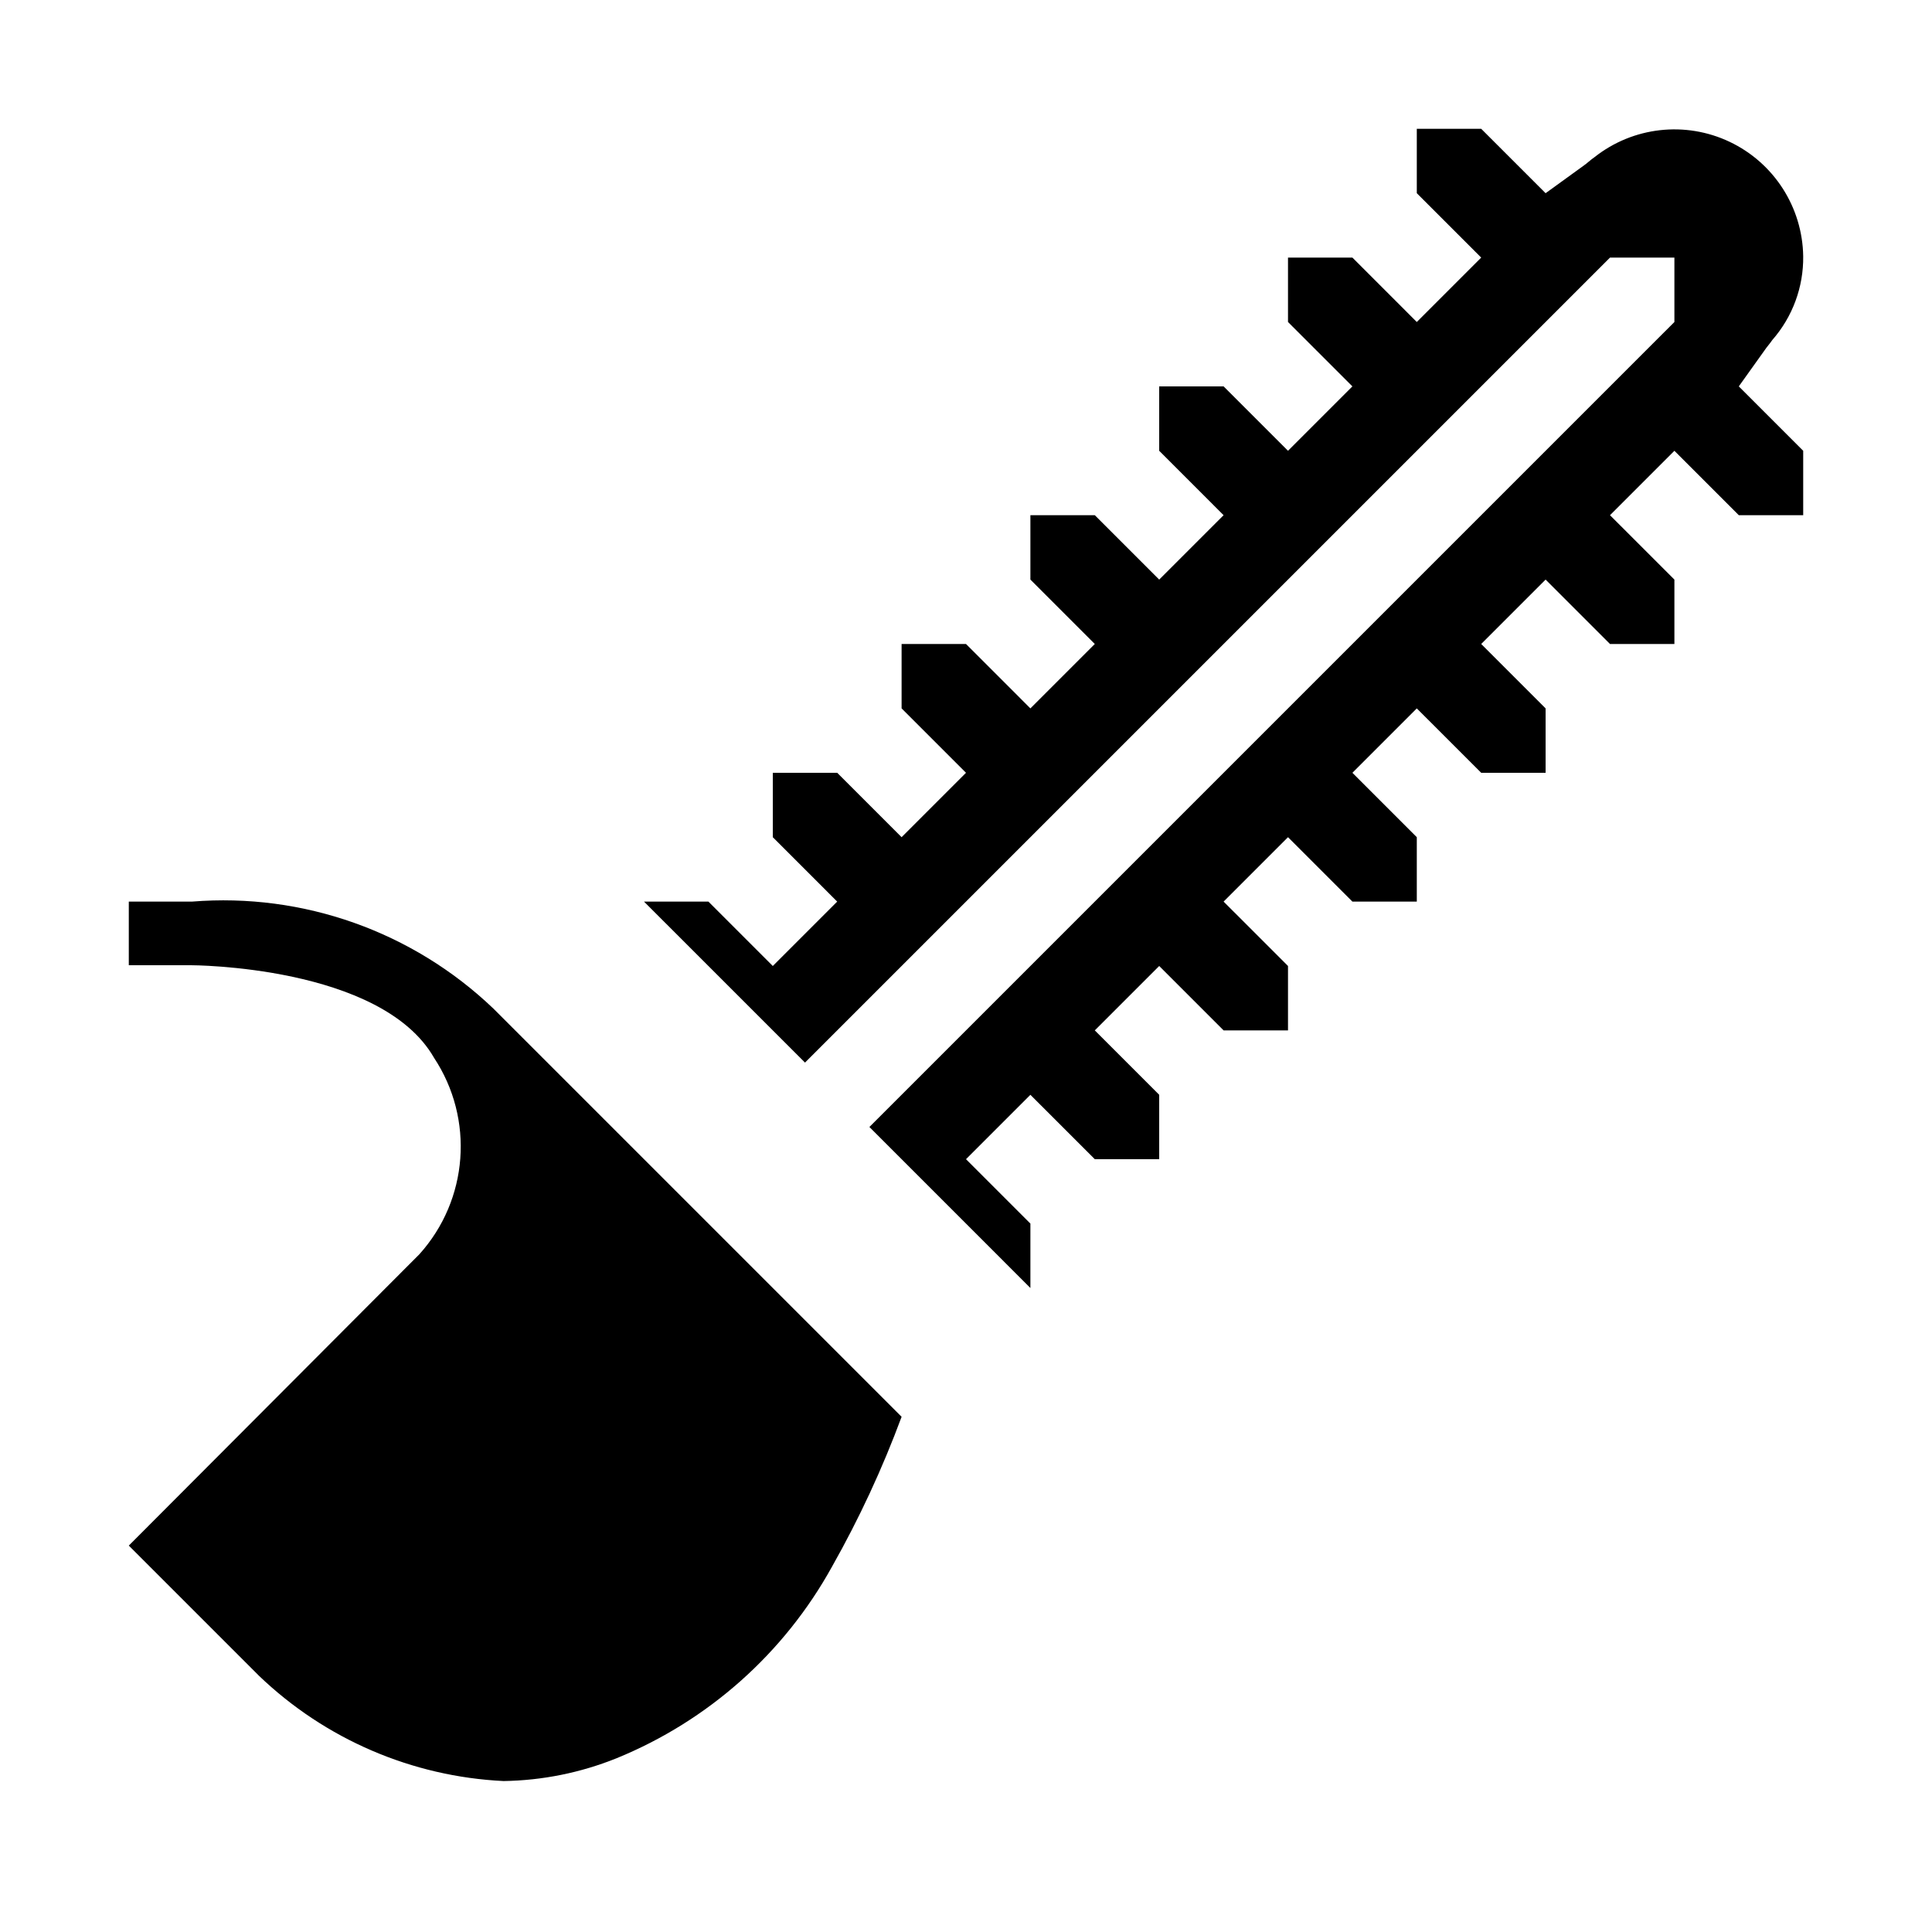
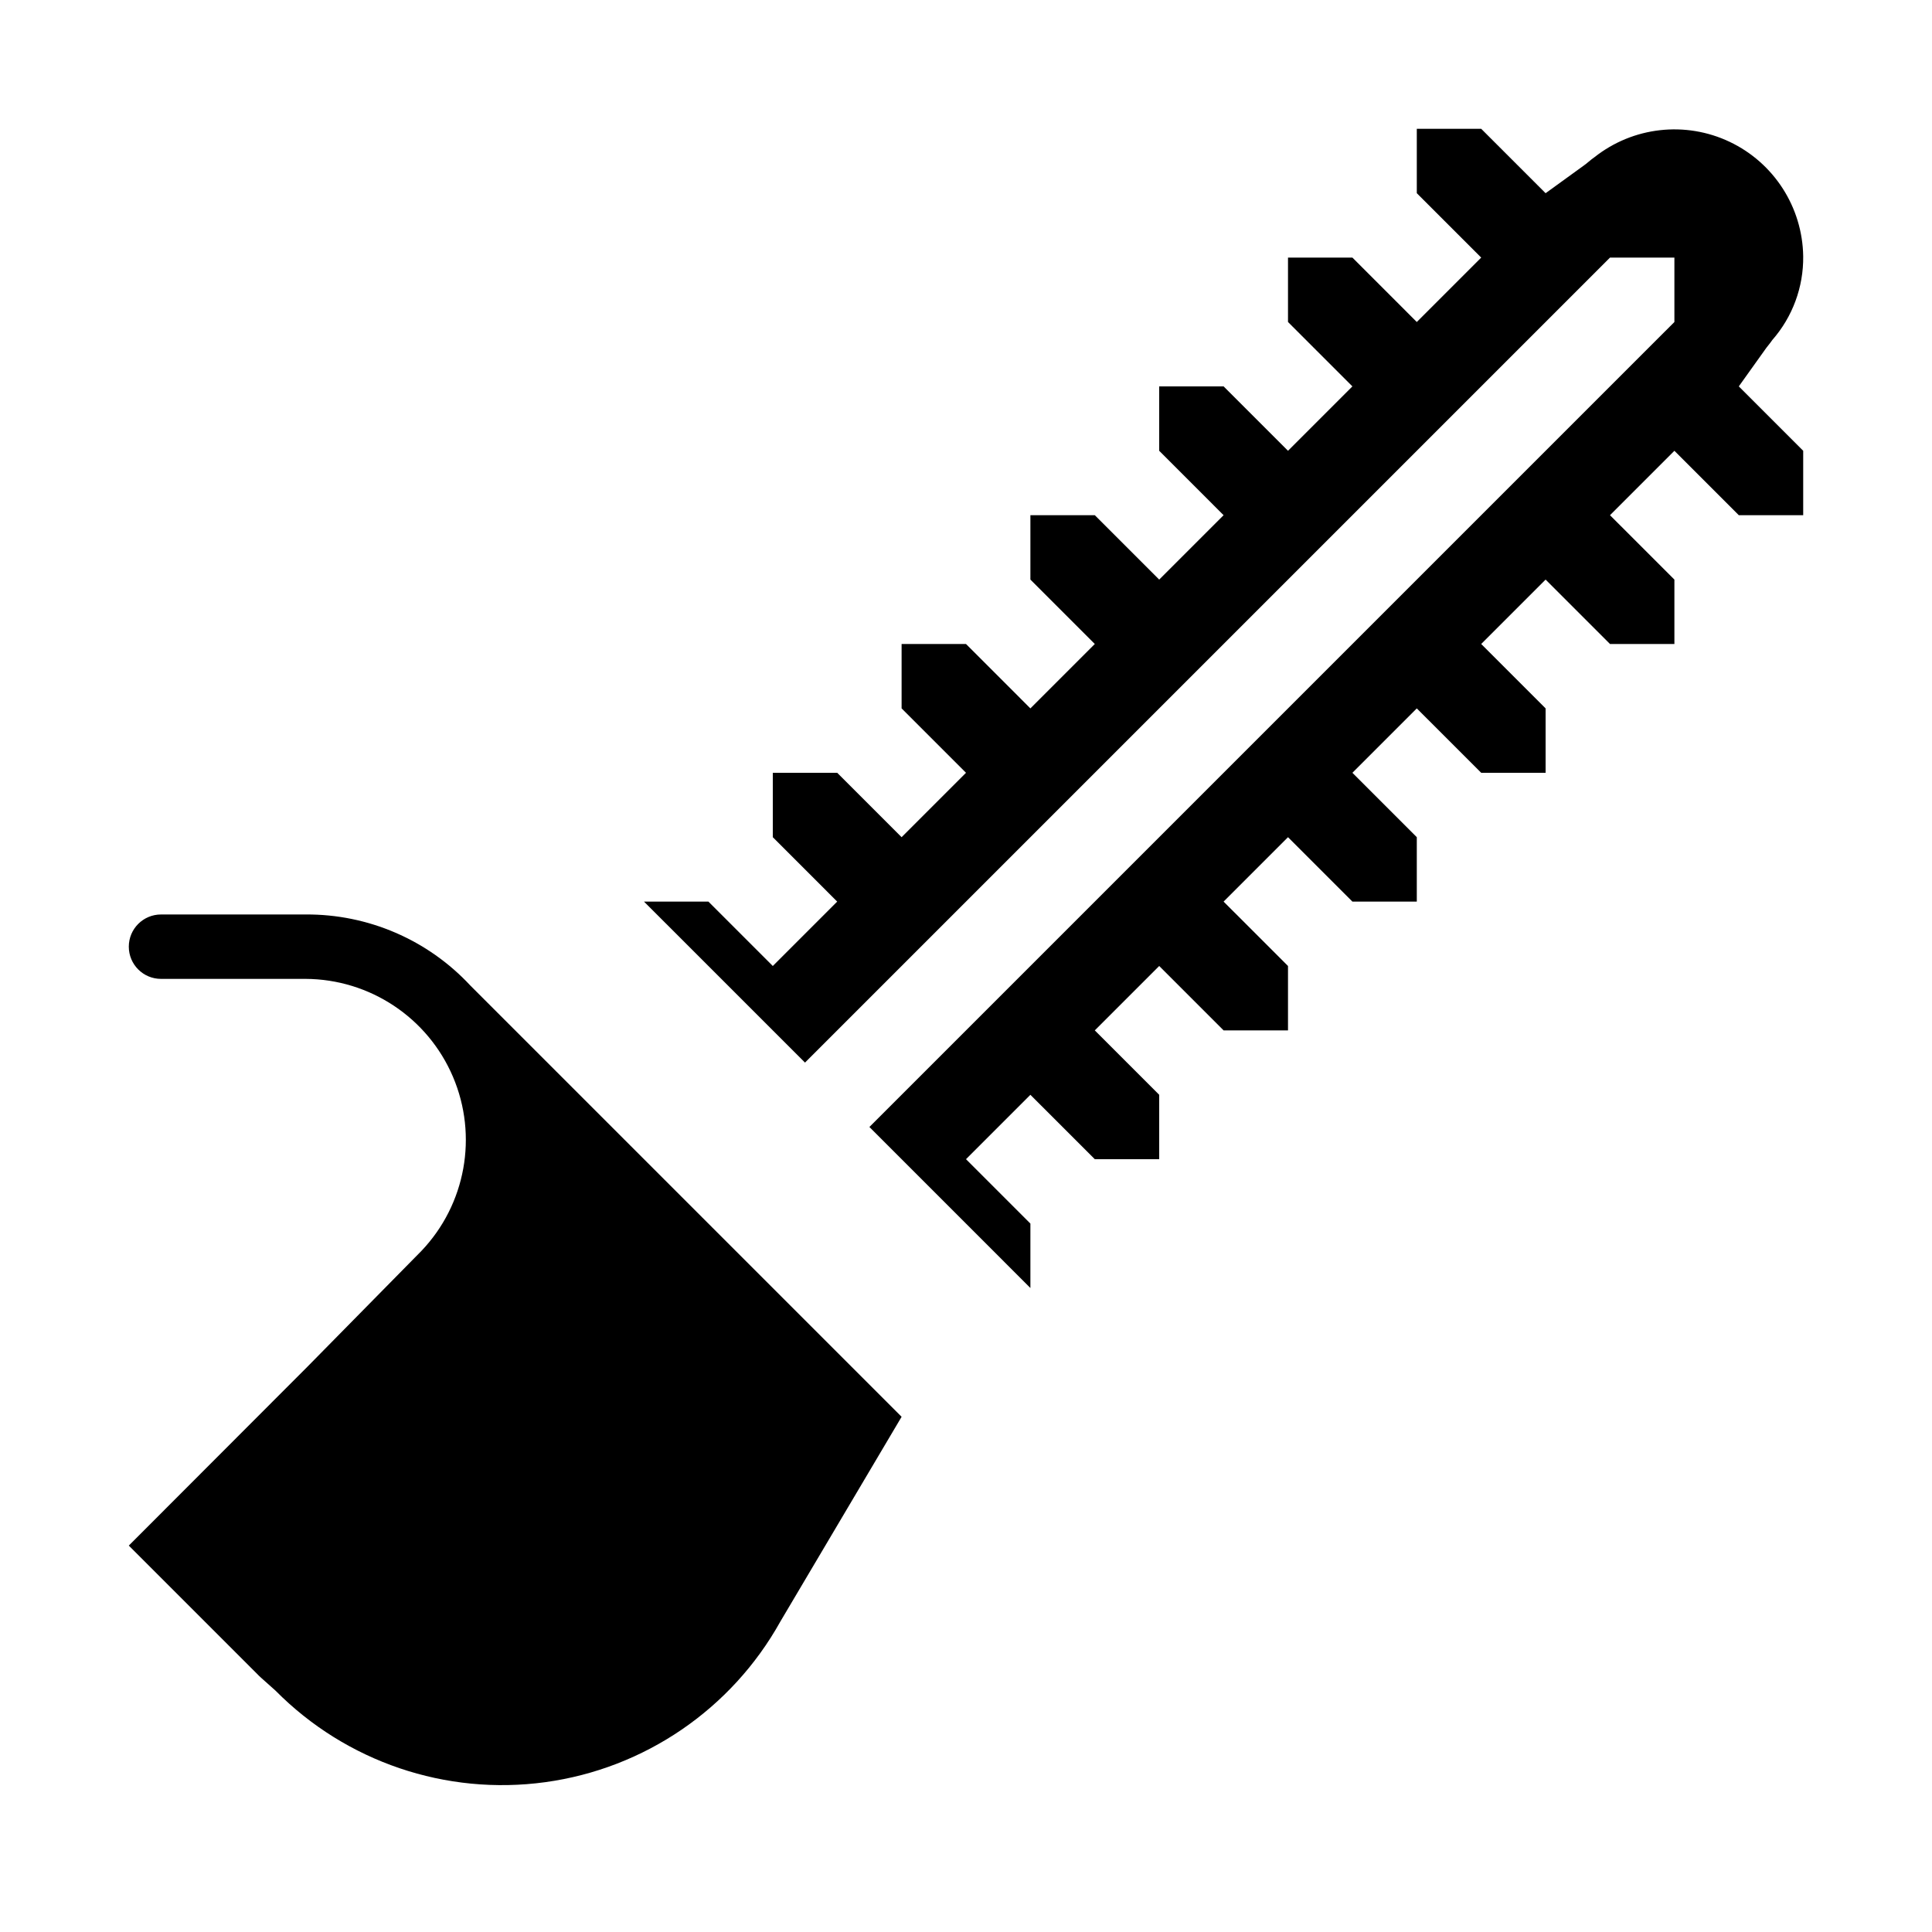
<svg xmlns="http://www.w3.org/2000/svg" id="Layer_1" data-name="Layer 1" width="15" height="15" viewBox="0 0 15 15">
-   <g id="Layer_1-2" data-name="Layer 1-2">
-     <path d="M13.76,2.64A.969.969,0,0,0,14,1.99h0a1,1,0,0,0-1.62-.77c-.03.02-.06.05-.09.07L12,1.5,11.5,1H11v.5l.5.5-.5.5L10.5,2H10v.5l.5.5-.5.5L9.5,3H9v.5l.5.5L9,4.5,8.5,4H8v.5l.5.5L8,5.5,7.5,5H7v.5l.5.5L7,6.5,6.5,6H6v.5l.5.5L6,7.5,5.5,7H5L6,8l.25.25,5.84-5.84L12.5,2H13v.5l-.41.41L6.75,8.75,8,10V9.5L7.5,9,8,8.5l.5.5H9V8.5L8.5,8,9,7.5l.5.5H10V7.5L9.5,7l.5-.5.5.5H11V6.5L10.5,6l.5-.5.5.5H12V5.5L11.5,5l.5-.5.5.5H13V4.5L12.5,4l.5-.5.5.5H14V3.5L13.5,3l.2-.28C13.72,2.69,13.74,2.67,13.76,2.64Z" />
-   </g>
-   <g id="Layer_2" data-name="Layer 2">
-     <path d="M1,12l1.01,1.01a2.949,2.949,0,0,0,1.9.818,2.446,2.446,0,0,0,.877-.177A3.363,3.363,0,0,0,6.46,12.163,8.037,8.037,0,0,0,7,11L3.83,7.83A3.033,3.033,0,0,0,1.491,7H1v.494h.482s1.476,0,1.888.719a1.249,1.249,0,0,1-.114,1.525Z" />
+   <g>
+     <path d="M13.7,2.72c.02-.03.04-.05.06-.08A.969.969,0,0,0,14,1.99a1,1,0,0,0-1.62-.77c-.03.02-.06.05-.09.07L12,1.5,11.5,1H11v.5l.5.5-.5.5L10.5,2H10v.5l.5.5-.5.5L9.5,3H9v.5l.5.5L9,4.5,8.5,4H8v.5l.5.5L8,5.5,7.5,5H7v.5l.5.5L7,6.5,6.5,6H6v.5l.5.5L6,7.5,5.5,7H5L6,8l.25.25,5.84-5.84L12.5,2H13v.5l-.41.41L6.75,8.75,8,10V9.5L7.5,9,8,8.5l.5.5H9V8.5L8.5,8,9,7.5l.5.5H10V7.5L9.5,7l.5-.5.5.5H11V6.5L10.5,6l.5-.5.5.5H12V5.5L11.5,5l.5-.5.5.5H13V4.5L12.5,4l.5-.5.5.5H14V3.5L13.5,3Z" />
+     <path d="M2.372,7.1H1.25a.25.25,0,0,0,0,.5H2.372a1.25,1.25,0,0,1,.9,2.112l-.886.9L1,12l1.01,1.01.017.016.112.1a2.474,2.474,0,0,0,3.92-.537h0L7,11,3.653,7.653A1.73,1.73,0,0,0,2.372,7.1Z" />
  </g>
</svg>
